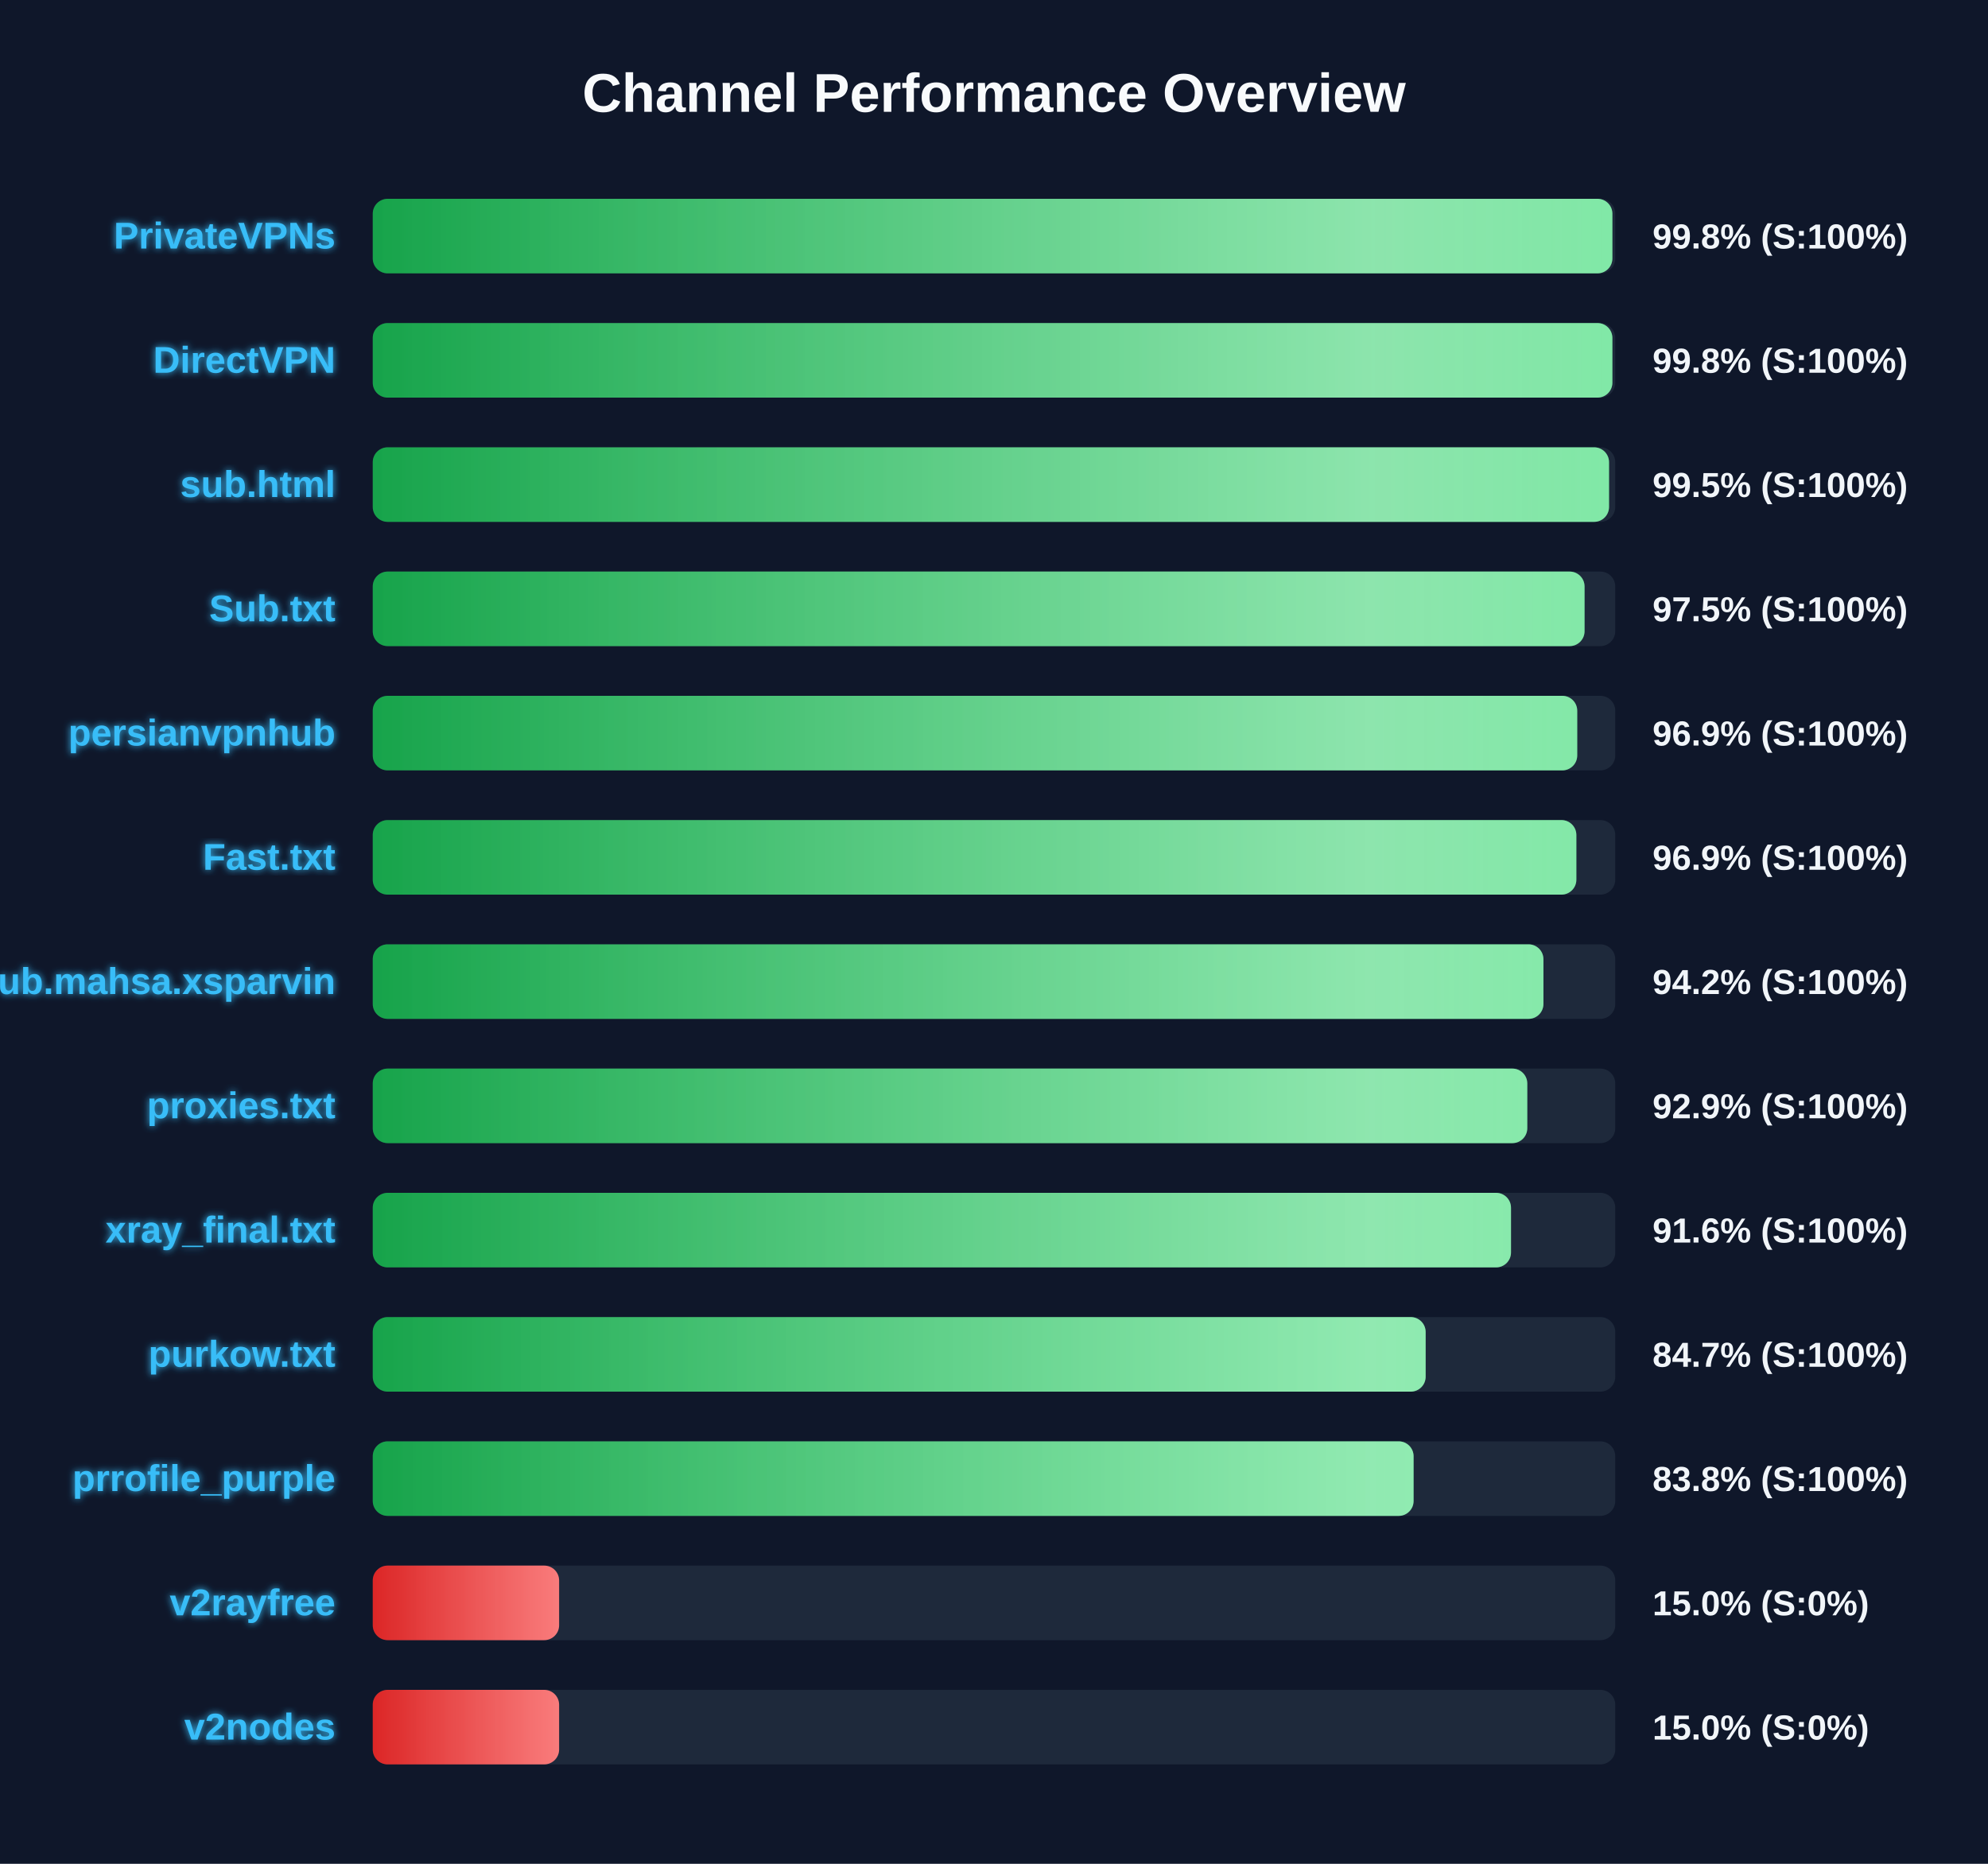
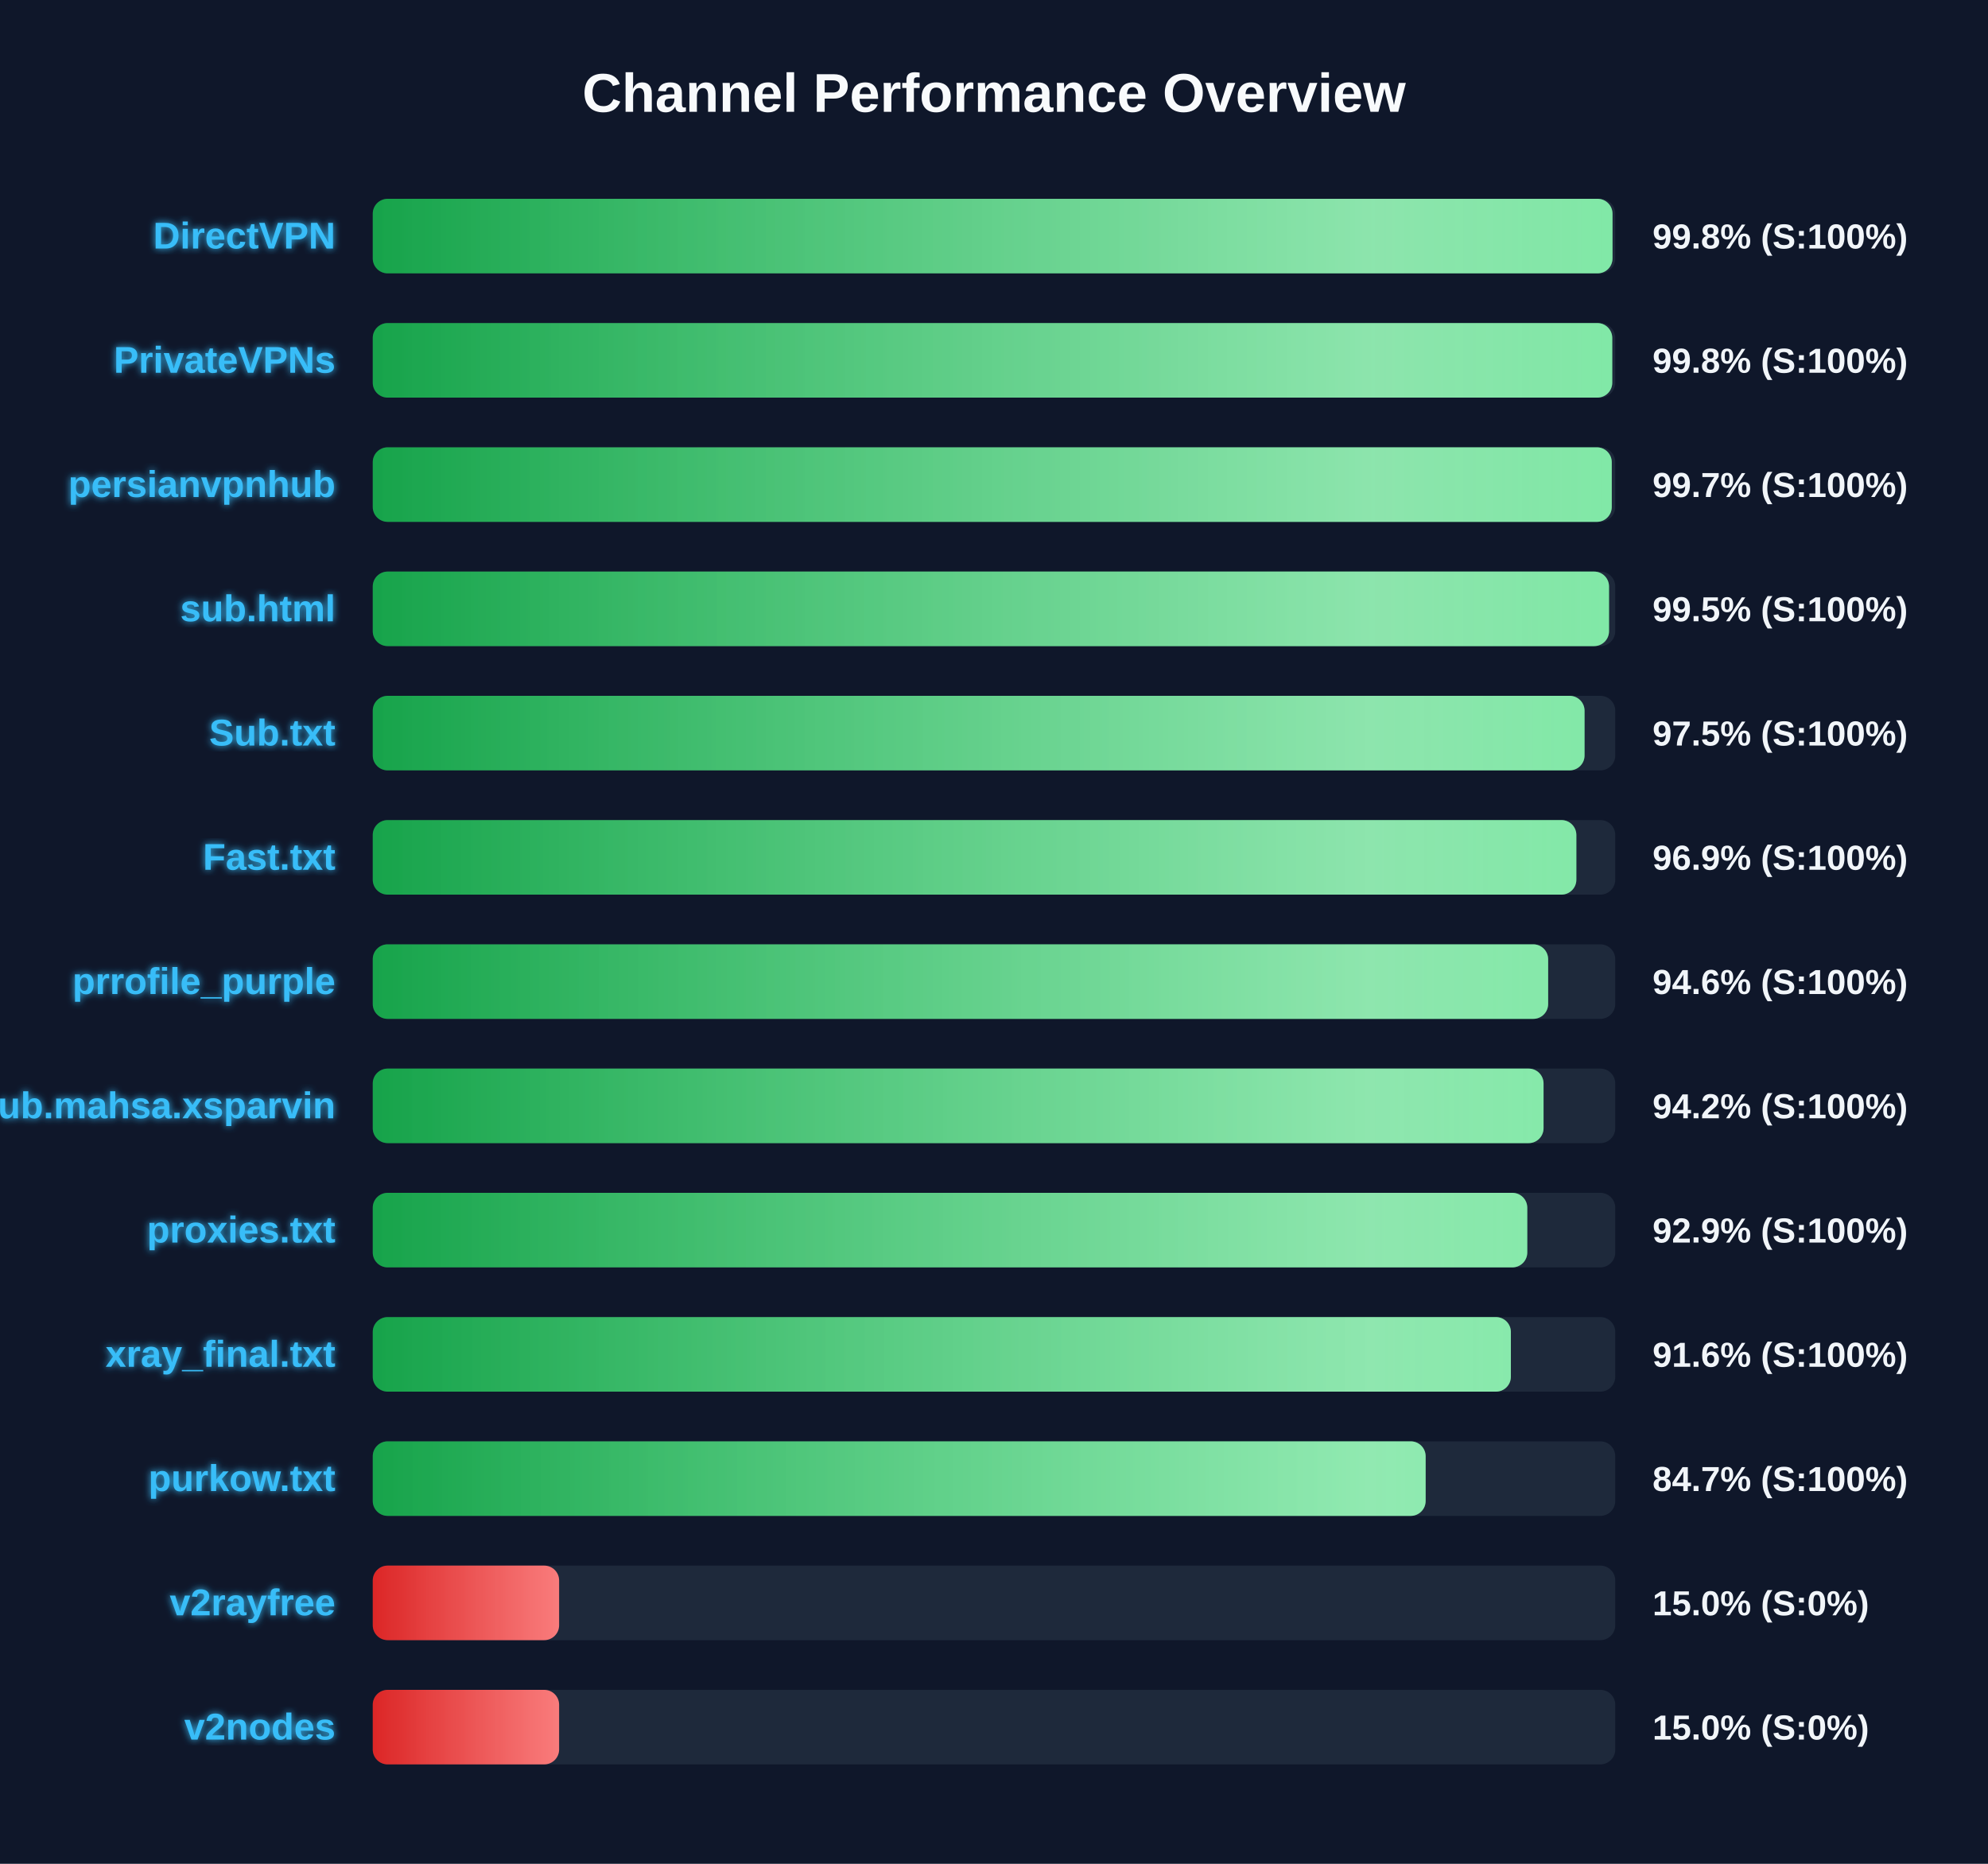
<svg xmlns="http://www.w3.org/2000/svg" width="800" height="750" version="1.1">
  <defs>
    <linearGradient id="grad-green" x1="0%" y1="0%" x2="100%" y2="0%">
      <stop offset="0%" stop-color="#16a34a" />
      <stop offset="100%" stop-color="#4ade80" />
    </linearGradient>
    <linearGradient id="grad-yellow" x1="0%" y1="0%" x2="100%" y2="0%">
      <stop offset="0%" stop-color="#ca8a04" />
      <stop offset="100%" stop-color="#fde047" />
    </linearGradient>
    <linearGradient id="grad-red" x1="0%" y1="0%" x2="100%" y2="0%">
      <stop offset="0%" stop-color="#dc2626" />
      <stop offset="100%" stop-color="#f87171" />
    </linearGradient>
    <linearGradient id="shimmer" x1="0%" y1="0%" x2="100%" y2="0%">
      <stop offset="0%" stop-color="rgba(255,255,255,0)" />
      <stop offset="50%" stop-color="rgba(255,255,255,0.4)" />
      <stop offset="100%" stop-color="rgba(255,255,255,0)" />
    </linearGradient>
    <filter id="glow" x="-20%" y="-20%" width="140%" height="140%">
      <feGaussianBlur stdDeviation="1.5" result="blur" />
      <feComposite in="SourceGraphic" in2="blur" operator="over" />
    </filter>
  </defs>
  <style>
        .bg-rect { fill: #0f172a; }
        .title { font: bold 22px 'Segoe UI', Arial, sans-serif; fill: #f8fafc; }
        .row { font: bold 15px 'Segoe UI', Arial, sans-serif; fill: #38bdf8; filter: url(#glow); }
        .score { font: bold 14px 'Segoe UI', Arial, sans-serif; fill: #f1f5f9; }
        @keyframes shimmer-anim {
            0% { transform: translateX(-100%); }
            100% { transform: translateX(200%); }
        }
        .shimmer-rect {
            animation: shimmer-anim 2.5s infinite linear;
        }
    </style>
  <rect width="100%" height="100%" class="bg-rect" />
  <text x="400" y="45" text-anchor="middle" class="title">Channel Performance Overview</text>
  <rect x="150" y="80" width="500" height="30" fill="#1e293b" rx="6" />
  <clipPath id="clip-0">
-     <rect x="150" y="80" width="498.85" height="30" rx="6" />
+     <rect x="150" y="80" width="498.9" height="30" rx="6" />
  </clipPath>
-   <rect x="150" y="80" width="498.85" height="30" fill="url(#grad-green)" rx="6" />
+   <rect x="150" y="80" width="498.9" height="30" fill="url(#grad-green)" rx="6" />
  <g clip-path="url(#clip-0)">
    <rect x="150" y="80" width="100%" height="30" fill="url(#shimmer)" class="shimmer-rect" />
  </g>
-   <text x="135" y="100" text-anchor="end" class="row">PrivateVPNs</text>
+   <text x="135" y="100" text-anchor="end" class="row">DirectVPN</text>
  <text x="665" y="100" text-anchor="start" class="score">99.8% (S:100%)</text>
  <rect x="150" y="130" width="500" height="30" fill="#1e293b" rx="6" />
  <clipPath id="clip-1">
-     <rect x="150" y="130" width="498.85" height="30" rx="6" />
+     <rect x="150" y="130" width="498.8" height="30" rx="6" />
  </clipPath>
-   <rect x="150" y="130" width="498.85" height="30" fill="url(#grad-green)" rx="6" />
+   <rect x="150" y="130" width="498.8" height="30" fill="url(#grad-green)" rx="6" />
  <g clip-path="url(#clip-1)">
    <rect x="150" y="130" width="100%" height="30" fill="url(#shimmer)" class="shimmer-rect" />
  </g>
-   <text x="135" y="150" text-anchor="end" class="row">DirectVPN</text>
+   <text x="135" y="150" text-anchor="end" class="row">PrivateVPNs</text>
  <text x="665" y="150" text-anchor="start" class="score">99.8% (S:100%)</text>
  <rect x="150" y="180" width="500" height="30" fill="#1e293b" rx="6" />
  <clipPath id="clip-2">
-     <rect x="150" y="180" width="497.5" height="30" rx="6" />
+     <rect x="150" y="180" width="498.6" height="30" rx="6" />
  </clipPath>
-   <rect x="150" y="180" width="497.5" height="30" fill="url(#grad-green)" rx="6" />
+   <rect x="150" y="180" width="498.6" height="30" fill="url(#grad-green)" rx="6" />
  <g clip-path="url(#clip-2)">
    <rect x="150" y="180" width="100%" height="30" fill="url(#shimmer)" class="shimmer-rect" />
  </g>
-   <text x="135" y="200" text-anchor="end" class="row">sub.html</text>
-   <text x="665" y="200" text-anchor="start" class="score">99.5% (S:100%)</text>
+   <text x="135" y="200" text-anchor="end" class="row">persianvpnhub</text>
+   <text x="665" y="200" text-anchor="start" class="score">99.7% (S:100%)</text>
  <rect x="150" y="230" width="500" height="30" fill="#1e293b" rx="6" />
  <clipPath id="clip-3">
-     <rect x="150" y="230" width="487.65" height="30" rx="6" />
+     <rect x="150" y="230" width="497.5" height="30" rx="6" />
  </clipPath>
-   <rect x="150" y="230" width="487.65" height="30" fill="url(#grad-green)" rx="6" />
+   <rect x="150" y="230" width="497.5" height="30" fill="url(#grad-green)" rx="6" />
  <g clip-path="url(#clip-3)">
    <rect x="150" y="230" width="100%" height="30" fill="url(#shimmer)" class="shimmer-rect" />
  </g>
-   <text x="135" y="250" text-anchor="end" class="row">Sub.txt</text>
-   <text x="665" y="250" text-anchor="start" class="score">97.5% (S:100%)</text>
+   <text x="135" y="250" text-anchor="end" class="row">sub.html</text>
+   <text x="665" y="250" text-anchor="start" class="score">99.5% (S:100%)</text>
  <rect x="150" y="280" width="500" height="30" fill="#1e293b" rx="6" />
  <clipPath id="clip-4">
-     <rect x="150" y="280" width="484.7" height="30" rx="6" />
+     <rect x="150" y="280" width="487.65" height="30" rx="6" />
  </clipPath>
-   <rect x="150" y="280" width="484.7" height="30" fill="url(#grad-green)" rx="6" />
+   <rect x="150" y="280" width="487.65" height="30" fill="url(#grad-green)" rx="6" />
  <g clip-path="url(#clip-4)">
    <rect x="150" y="280" width="100%" height="30" fill="url(#shimmer)" class="shimmer-rect" />
  </g>
-   <text x="135" y="300" text-anchor="end" class="row">persianvpnhub</text>
-   <text x="665" y="300" text-anchor="start" class="score">96.9% (S:100%)</text>
+   <text x="135" y="300" text-anchor="end" class="row">Sub.txt</text>
+   <text x="665" y="300" text-anchor="start" class="score">97.5% (S:100%)</text>
  <rect x="150" y="330" width="500" height="30" fill="#1e293b" rx="6" />
  <clipPath id="clip-5">
    <rect x="150" y="330" width="484.35" height="30" rx="6" />
  </clipPath>
  <rect x="150" y="330" width="484.35" height="30" fill="url(#grad-green)" rx="6" />
  <g clip-path="url(#clip-5)">
    <rect x="150" y="330" width="100%" height="30" fill="url(#shimmer)" class="shimmer-rect" />
  </g>
  <text x="135" y="350" text-anchor="end" class="row">Fast.txt</text>
  <text x="665" y="350" text-anchor="start" class="score">96.9% (S:100%)</text>
  <rect x="150" y="380" width="500" height="30" fill="#1e293b" rx="6" />
  <clipPath id="clip-6">
-     <rect x="150" y="380" width="471.1" height="30" rx="6" />
+     <rect x="150" y="380" width="473.0" height="30" rx="6" />
  </clipPath>
-   <rect x="150" y="380" width="471.1" height="30" fill="url(#grad-green)" rx="6" />
+   <rect x="150" y="380" width="473.0" height="30" fill="url(#grad-green)" rx="6" />
  <g clip-path="url(#clip-6)">
    <rect x="150" y="380" width="100%" height="30" fill="url(#shimmer)" class="shimmer-rect" />
  </g>
-   <text x="135" y="400" text-anchor="end" class="row">Sub.mahsa.xsparvin</text>
-   <text x="665" y="400" text-anchor="start" class="score">94.2% (S:100%)</text>
+   <text x="135" y="400" text-anchor="end" class="row">prrofile_purple</text>
+   <text x="665" y="400" text-anchor="start" class="score">94.6% (S:100%)</text>
  <rect x="150" y="430" width="500" height="30" fill="#1e293b" rx="6" />
  <clipPath id="clip-7">
-     <rect x="150" y="430" width="464.6" height="30" rx="6" />
+     <rect x="150" y="430" width="471.15" height="30" rx="6" />
  </clipPath>
-   <rect x="150" y="430" width="464.6" height="30" fill="url(#grad-green)" rx="6" />
+   <rect x="150" y="430" width="471.15" height="30" fill="url(#grad-green)" rx="6" />
  <g clip-path="url(#clip-7)">
    <rect x="150" y="430" width="100%" height="30" fill="url(#shimmer)" class="shimmer-rect" />
  </g>
-   <text x="135" y="450" text-anchor="end" class="row">proxies.txt</text>
-   <text x="665" y="450" text-anchor="start" class="score">92.9% (S:100%)</text>
+   <text x="135" y="450" text-anchor="end" class="row">Sub.mahsa.xsparvin</text>
+   <text x="665" y="450" text-anchor="start" class="score">94.2% (S:100%)</text>
  <rect x="150" y="480" width="500" height="30" fill="#1e293b" rx="6" />
  <clipPath id="clip-8">
-     <rect x="150" y="480" width="458.05" height="30" rx="6" />
+     <rect x="150" y="480" width="464.6" height="30" rx="6" />
  </clipPath>
-   <rect x="150" y="480" width="458.05" height="30" fill="url(#grad-green)" rx="6" />
+   <rect x="150" y="480" width="464.6" height="30" fill="url(#grad-green)" rx="6" />
  <g clip-path="url(#clip-8)">
    <rect x="150" y="480" width="100%" height="30" fill="url(#shimmer)" class="shimmer-rect" />
  </g>
-   <text x="135" y="500" text-anchor="end" class="row">xray_final.txt</text>
-   <text x="665" y="500" text-anchor="start" class="score">91.6% (S:100%)</text>
+   <text x="135" y="500" text-anchor="end" class="row">proxies.txt</text>
+   <text x="665" y="500" text-anchor="start" class="score">92.9% (S:100%)</text>
  <rect x="150" y="530" width="500" height="30" fill="#1e293b" rx="6" />
  <clipPath id="clip-9">
-     <rect x="150" y="530" width="423.7" height="30" rx="6" />
+     <rect x="150" y="530" width="458.0" height="30" rx="6" />
  </clipPath>
-   <rect x="150" y="530" width="423.7" height="30" fill="url(#grad-green)" rx="6" />
+   <rect x="150" y="530" width="458.0" height="30" fill="url(#grad-green)" rx="6" />
  <g clip-path="url(#clip-9)">
    <rect x="150" y="530" width="100%" height="30" fill="url(#shimmer)" class="shimmer-rect" />
  </g>
-   <text x="135" y="550" text-anchor="end" class="row">purkow.txt</text>
-   <text x="665" y="550" text-anchor="start" class="score">84.7% (S:100%)</text>
+   <text x="135" y="550" text-anchor="end" class="row">xray_final.txt</text>
+   <text x="665" y="550" text-anchor="start" class="score">91.6% (S:100%)</text>
  <rect x="150" y="580" width="500" height="30" fill="#1e293b" rx="6" />
  <clipPath id="clip-10">
-     <rect x="150" y="580" width="418.85" height="30" rx="6" />
+     <rect x="150" y="580" width="423.7" height="30" rx="6" />
  </clipPath>
-   <rect x="150" y="580" width="418.85" height="30" fill="url(#grad-green)" rx="6" />
+   <rect x="150" y="580" width="423.7" height="30" fill="url(#grad-green)" rx="6" />
  <g clip-path="url(#clip-10)">
    <rect x="150" y="580" width="100%" height="30" fill="url(#shimmer)" class="shimmer-rect" />
  </g>
-   <text x="135" y="600" text-anchor="end" class="row">prrofile_purple</text>
-   <text x="665" y="600" text-anchor="start" class="score">83.8% (S:100%)</text>
+   <text x="135" y="600" text-anchor="end" class="row">purkow.txt</text>
+   <text x="665" y="600" text-anchor="start" class="score">84.7% (S:100%)</text>
  <rect x="150" y="630" width="500" height="30" fill="#1e293b" rx="6" />
  <clipPath id="clip-11">
    <rect x="150" y="630" width="75.0" height="30" rx="6" />
  </clipPath>
  <rect x="150" y="630" width="75.0" height="30" fill="url(#grad-red)" rx="6" />
  <g clip-path="url(#clip-11)">
    <rect x="150" y="630" width="100%" height="30" fill="url(#shimmer)" class="shimmer-rect" />
  </g>
  <text x="135" y="650" text-anchor="end" class="row">v2rayfree</text>
  <text x="665" y="650" text-anchor="start" class="score">15.0% (S:0%)</text>
  <rect x="150" y="680" width="500" height="30" fill="#1e293b" rx="6" />
  <clipPath id="clip-12">
    <rect x="150" y="680" width="75.0" height="30" rx="6" />
  </clipPath>
  <rect x="150" y="680" width="75.0" height="30" fill="url(#grad-red)" rx="6" />
  <g clip-path="url(#clip-12)">
    <rect x="150" y="680" width="100%" height="30" fill="url(#shimmer)" class="shimmer-rect" />
  </g>
  <text x="135" y="700" text-anchor="end" class="row">v2nodes</text>
  <text x="665" y="700" text-anchor="start" class="score">15.0% (S:0%)</text>
</svg>
